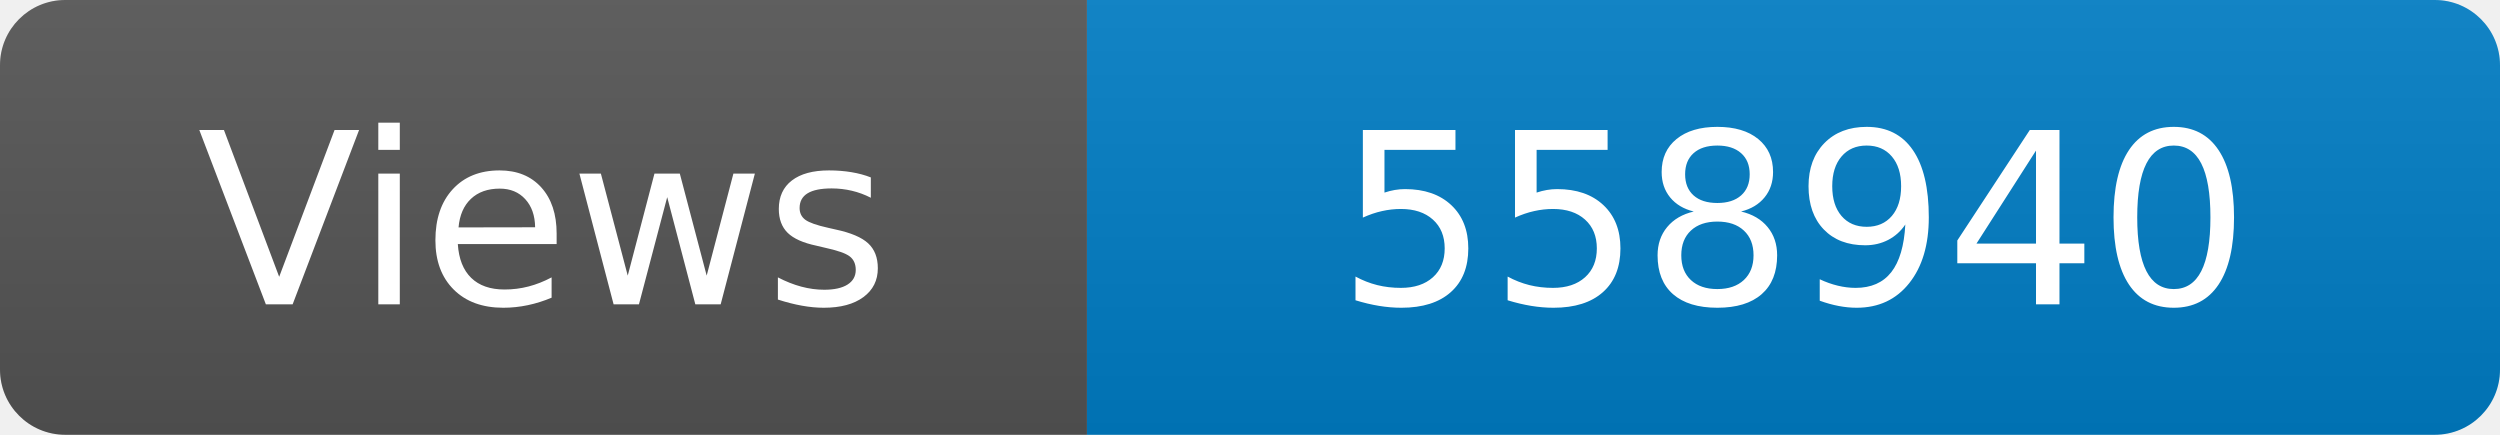
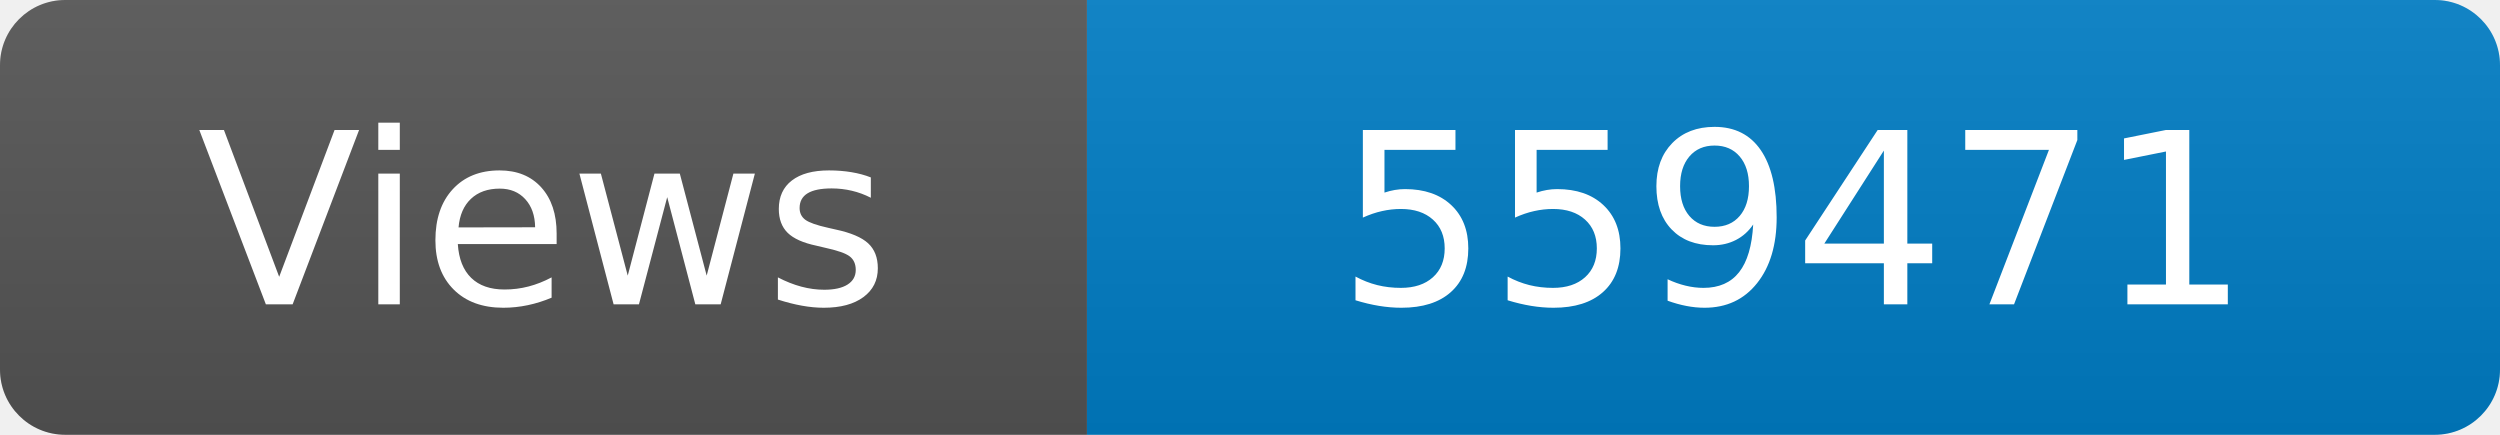
<svg xmlns="http://www.w3.org/2000/svg" width="115" height="20" role="img" aria-label="Maintained?: yes">
  <linearGradient id="s" x2="0" y2="100%">
    <stop offset="0" stop-color="#bbb" stop-opacity=".1" />
    <stop offset="1" stop-opacity=".1" />
  </linearGradient>
  <clipPath id="r">
    <rect width="115" height="20" rx="3" fill="#fff" />
  </clipPath>
  <g clip-path="url(#r)">
    <rect width="50" height="20" fill="#555" />
    <rect x="50" width="160" height="20" fill="#007ec6" />
    <rect width="115" height="20" fill="url(#s)" />
  </g>
  <g fill="#fff" text-anchor="middle" font-family="Verdana,Geneva,DejaVu Sans,sans-serif" font-size="110">
    <text x="250" y="140" transform="scale(.1)" fill="#fff">Views</text>
-     <text x="825" y="140" transform="scale(.1)" fill="#fff">558940</text>
+     <text x="825" y="140" transform="scale(.1)" fill="#fff">559471</text>
  </g>
</svg>
